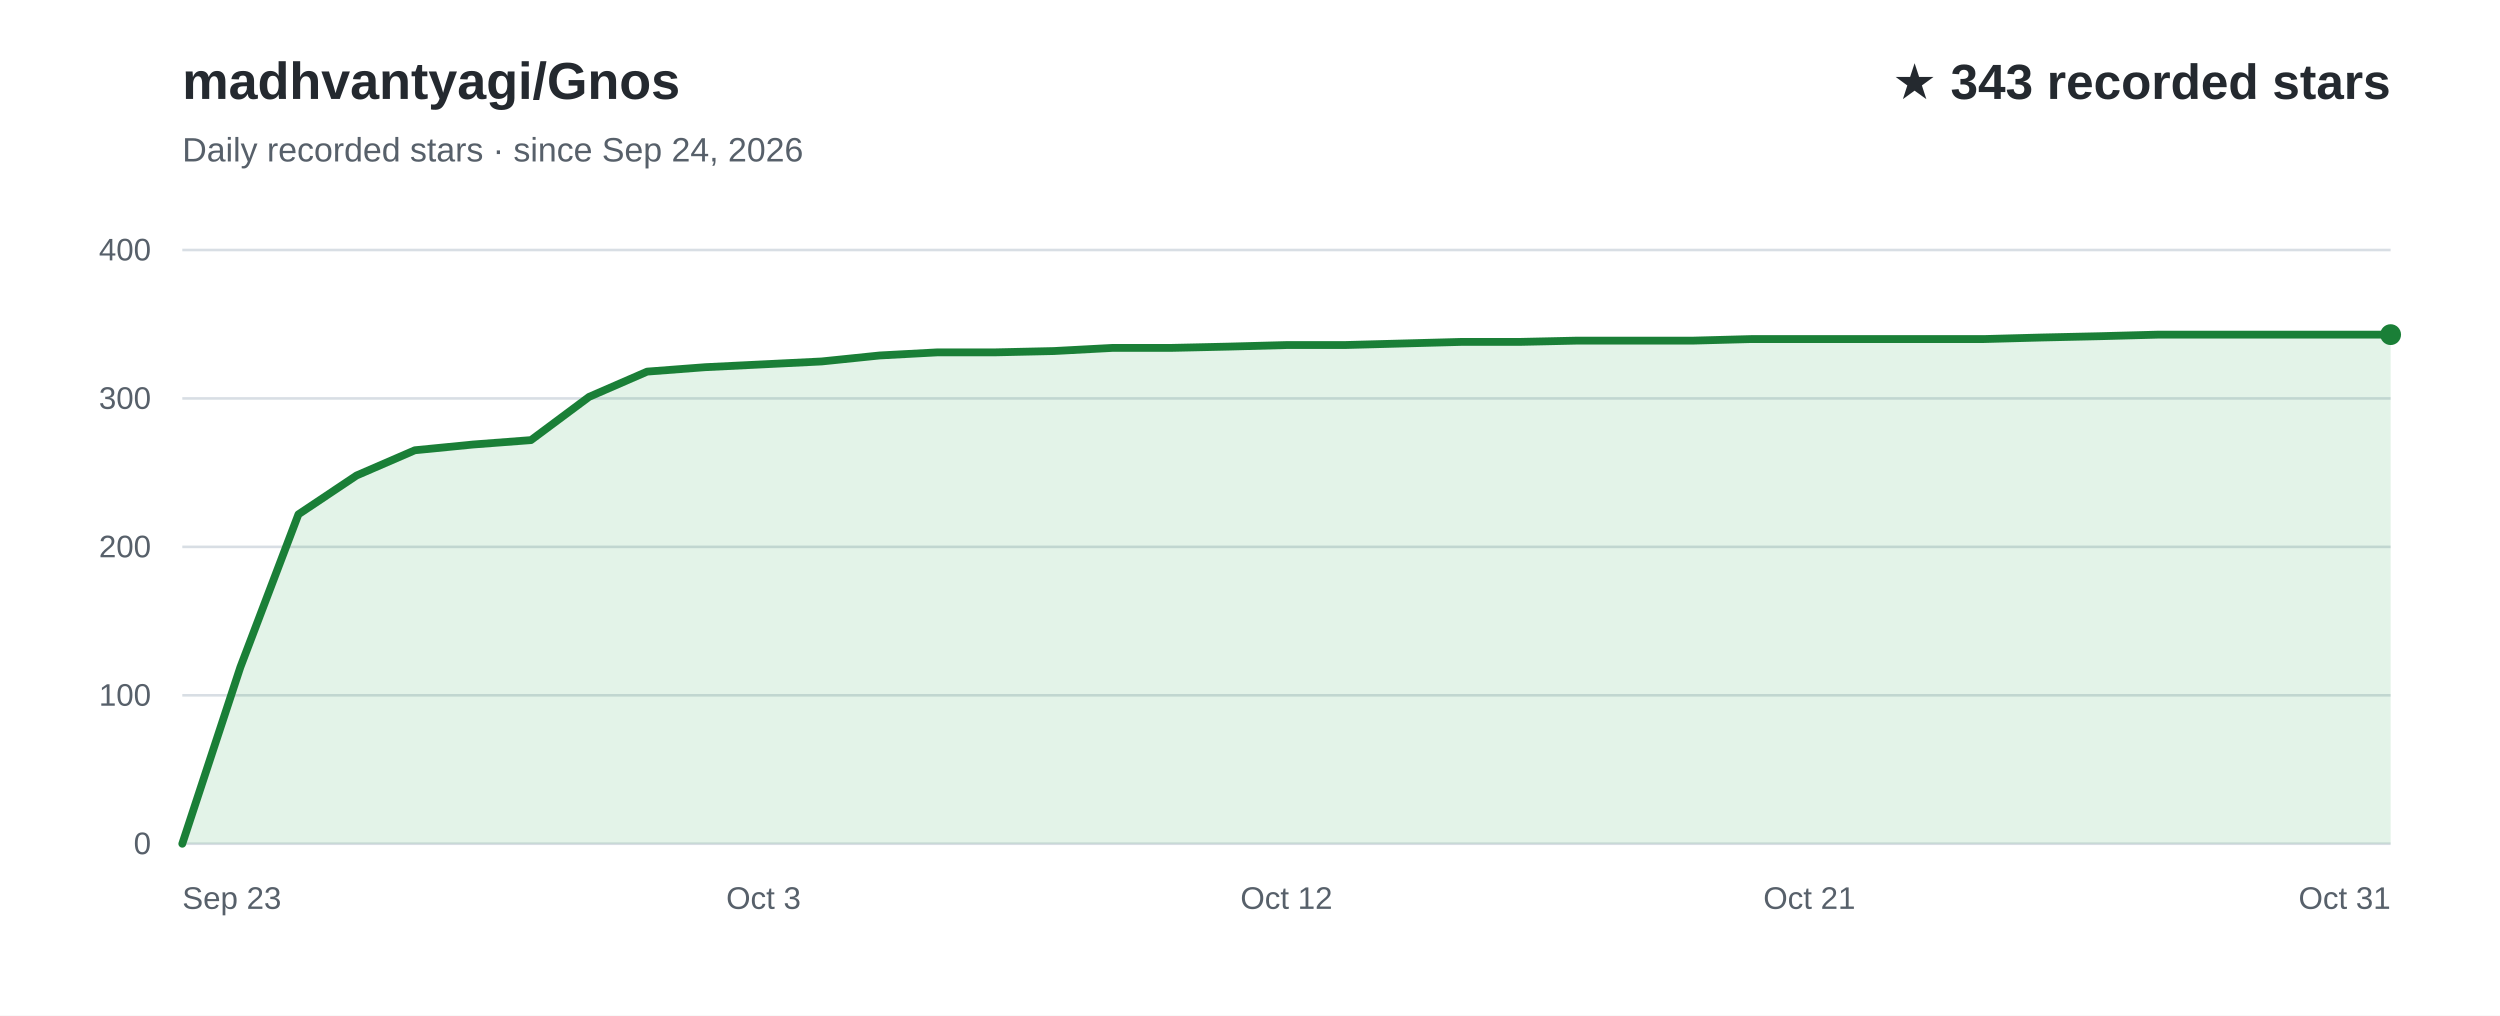
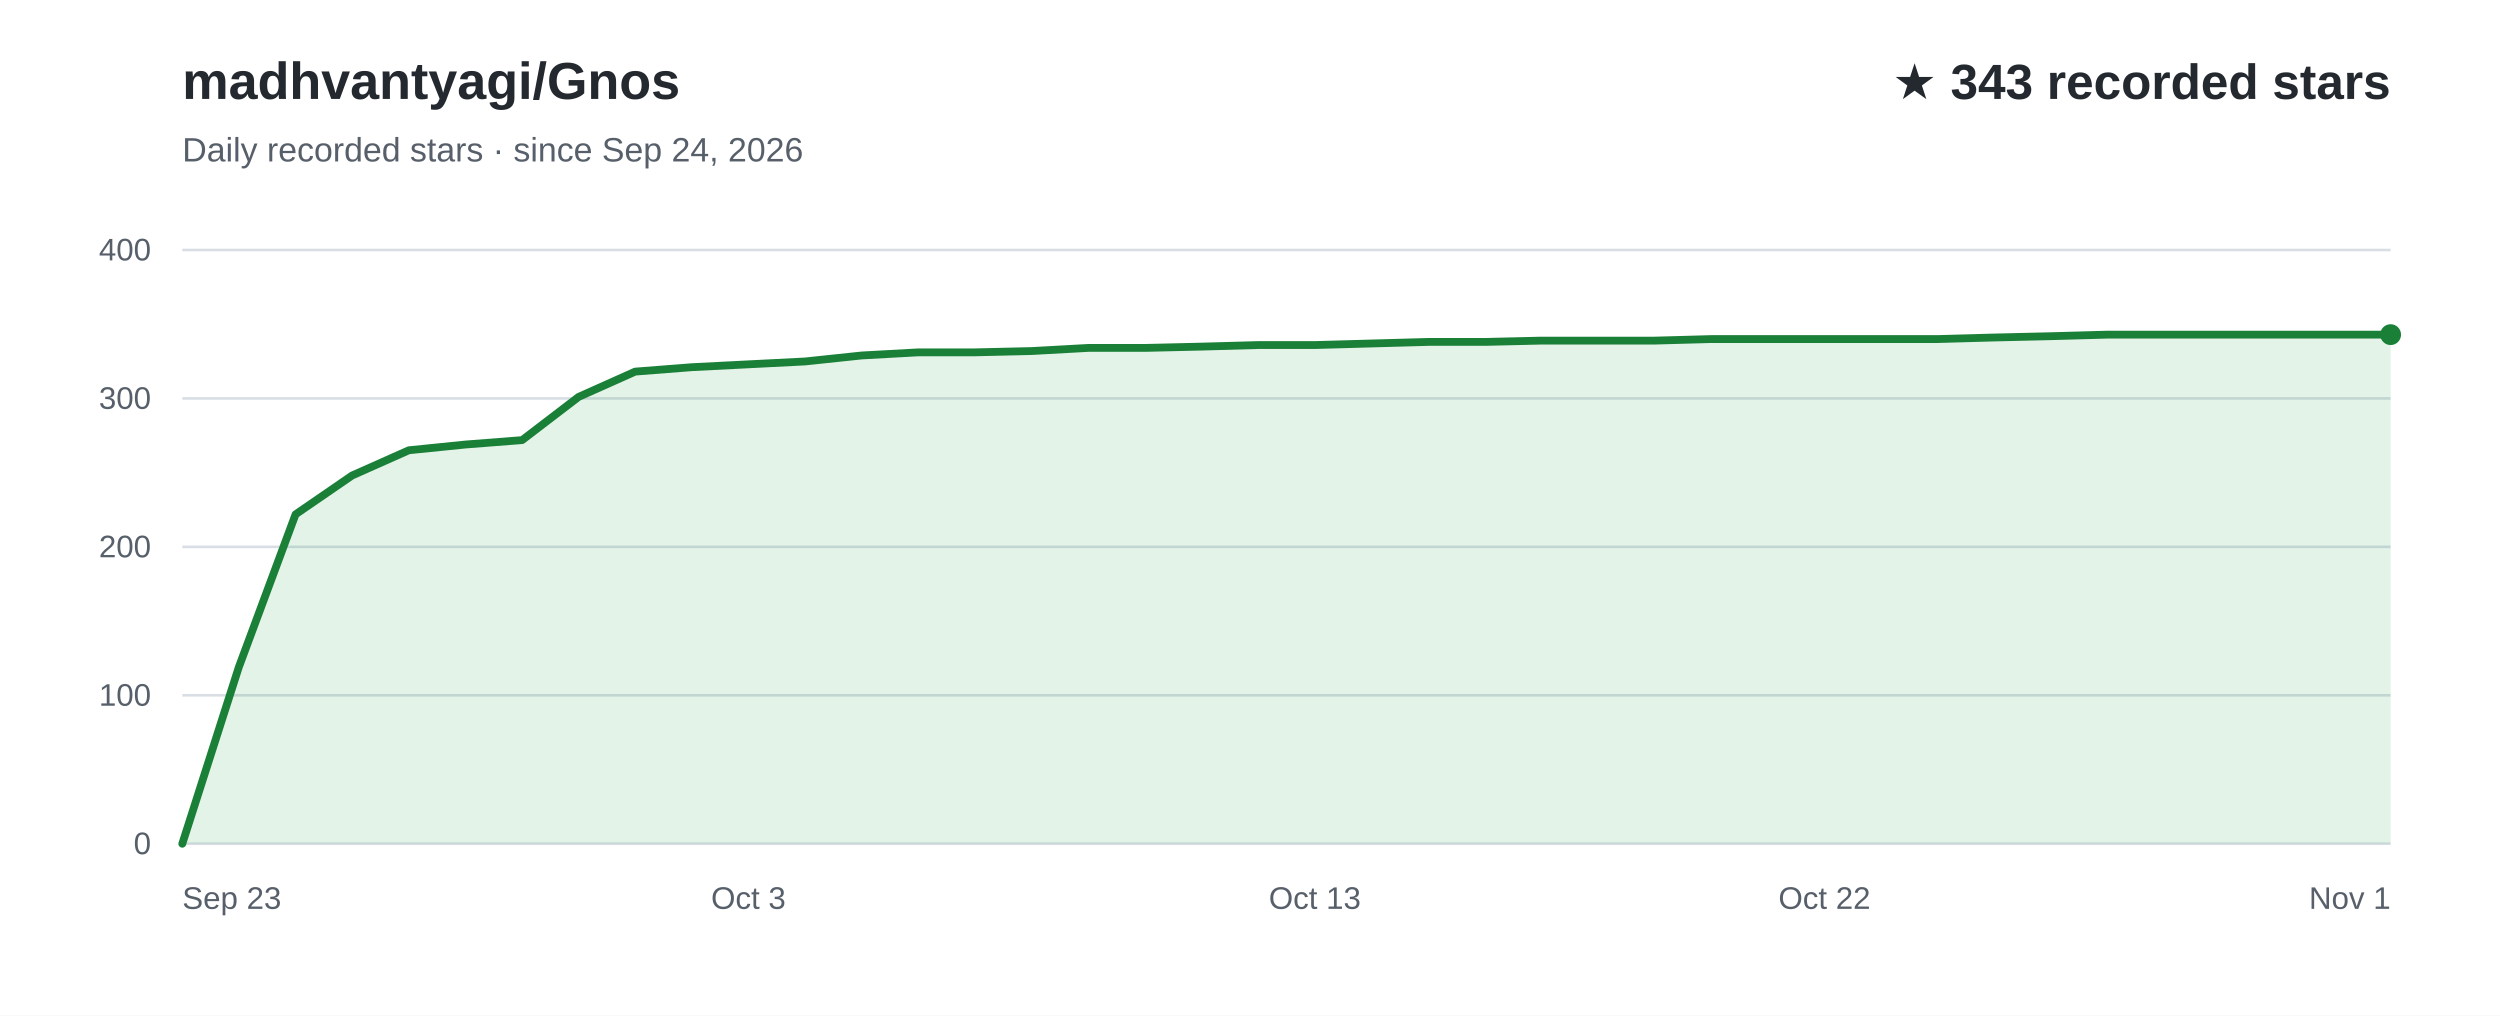
<svg xmlns="http://www.w3.org/2000/svg" width="960" height="390" viewBox="0 0 960 390" role="img" aria-labelledby="title desc" font-family="Arial, Helvetica, sans-serif">
  <rect width="960" height="390" fill="#ffffff" />
  <text x="70" y="38" fill="#24292f" font-size="20" font-weight="700">madhvantyagi/Gnos</text>
  <text x="70" y="62" fill="#57606a" font-size="13">Daily recorded stars · since Sep 24, 2026</text>
  <text x="918" y="38" text-anchor="end" fill="#24292f" font-size="19" font-weight="700">★ 343 recorded stars</text>
  <line x1="70" y1="324.0" x2="918" y2="324.0" stroke="#d8dee4" stroke-width="1" />
  <text x="58" y="328.0" text-anchor="end" fill="#57606a" font-size="12">0</text>
  <line x1="70" y1="267.0" x2="918" y2="267.0" stroke="#d8dee4" stroke-width="1" />
  <text x="58" y="271.0" text-anchor="end" fill="#57606a" font-size="12">100</text>
  <line x1="70" y1="210.0" x2="918" y2="210.0" stroke="#d8dee4" stroke-width="1" />
  <text x="58" y="214.0" text-anchor="end" fill="#57606a" font-size="12">200</text>
  <line x1="70" y1="153.0" x2="918" y2="153.0" stroke="#d8dee4" stroke-width="1" />
  <text x="58" y="157.0" text-anchor="end" fill="#57606a" font-size="12">300</text>
  <line x1="70" y1="96.0" x2="918" y2="96.0" stroke="#d8dee4" stroke-width="1" />
  <text x="58" y="100.0" text-anchor="end" fill="#57606a" font-size="12">400</text>
-   <path d="M70.0,324.0 L92.3,256.2 L114.6,197.5 L136.9,182.6 L159.3,172.9 L181.6,170.7 L203.9,169.0 L226.2,152.4 L248.5,142.7 L270.8,141.0 L293.2,139.9 L315.5,138.8 L337.8,136.5 L360.1,135.3 L382.4,135.3 L404.7,134.8 L427.1,133.6 L449.4,133.6 L471.7,133.1 L494.0,132.5 L516.3,132.5 L538.6,131.9 L560.9,131.3 L583.3,131.3 L605.6,130.8 L627.9,130.8 L650.2,130.8 L672.5,130.2 L694.8,130.2 L717.2,130.2 L739.5,130.2 L761.8,130.2 L784.1,129.6 L806.4,129.1 L828.7,128.5 L851.1,128.5 L873.4,128.5 L895.7,128.5 L918.0,128.5 L918.0,324 L70.0,324 Z" fill="#2da44e" fill-opacity="0.13" />
-   <path d="M70.0,324.0 L92.3,256.2 L114.6,197.5 L136.9,182.6 L159.3,172.9 L181.6,170.7 L203.9,169.0 L226.2,152.4 L248.5,142.7 L270.8,141.0 L293.2,139.9 L315.5,138.8 L337.8,136.5 L360.1,135.3 L382.4,135.3 L404.7,134.8 L427.1,133.6 L449.4,133.6 L471.7,133.1 L494.0,132.5 L516.3,132.5 L538.6,131.9 L560.9,131.3 L583.3,131.3 L605.6,130.8 L627.9,130.8 L650.2,130.8 L672.5,130.2 L694.8,130.2 L717.2,130.2 L739.5,130.2 L761.8,130.2 L784.1,129.6 L806.4,129.1 L828.7,128.5 L851.1,128.5 L873.4,128.5 L895.7,128.5 L918.0,128.5" fill="none" stroke="#1a7f37" stroke-width="3" stroke-linecap="round" stroke-linejoin="round" />
+   <path d="M70.0,324.0 L91.7,256.2 L113.5,197.5 L135.2,182.6 L157.0,172.9 L178.7,170.7 L200.5,169.0 L222.2,152.4 L243.9,142.7 L265.7,141.0 L287.4,139.9 L309.2,138.8 L330.9,136.5 L352.7,135.3 L374.4,135.3 L396.2,134.8 L417.9,133.6 L439.6,133.6 L461.4,133.1 L483.1,132.5 L504.9,132.5 L526.6,131.9 L548.4,131.3 L570.1,131.3 L591.8,130.8 L613.6,130.8 L635.3,130.8 L657.1,130.2 L678.8,130.2 L700.6,130.2 L722.3,130.2 L744.1,130.2 L765.8,129.6 L787.5,129.1 L809.3,128.5 L831.0,128.5 L852.8,128.5 L874.5,128.5 L896.3,128.5 L918.0,128.5 L918.0,324 L70.0,324 Z" fill="#2da44e" fill-opacity="0.13" />
+   <path d="M70.0,324.0 L91.7,256.2 L113.5,197.5 L135.2,182.6 L157.0,172.9 L178.7,170.7 L200.5,169.0 L222.2,152.4 L243.9,142.7 L265.7,141.0 L287.4,139.9 L309.2,138.8 L330.9,136.5 L352.7,135.3 L374.4,135.3 L396.2,134.8 L417.9,133.6 L439.6,133.6 L461.4,133.1 L483.1,132.5 L504.9,132.5 L526.6,131.9 L548.4,131.3 L570.1,131.3 L591.8,130.8 L613.6,130.8 L635.3,130.8 L657.1,130.2 L678.8,130.2 L700.6,130.2 L722.3,130.2 L744.1,130.2 L765.8,129.6 L787.5,129.1 L809.3,128.5 L831.0,128.5 L852.8,128.5 L874.5,128.5 L896.3,128.5 L918.0,128.5" fill="none" stroke="#1a7f37" stroke-width="3" stroke-linecap="round" stroke-linejoin="round" />
  <text x="70.0" y="349" text-anchor="start" fill="#57606a" font-size="12">Sep 23</text>
-   <text x="293.2" y="349" text-anchor="middle" fill="#57606a" font-size="12">Oct 3</text>
-   <text x="494.0" y="349" text-anchor="middle" fill="#57606a" font-size="12">Oct 12</text>
-   <text x="694.8" y="349" text-anchor="middle" fill="#57606a" font-size="12">Oct 21</text>
-   <text x="918.0" y="349" text-anchor="end" fill="#57606a" font-size="12">Oct 31</text>
+   <text x="287.4" y="349" text-anchor="middle" fill="#57606a" font-size="12">Oct 3</text>
+   <text x="504.9" y="349" text-anchor="middle" fill="#57606a" font-size="12">Oct 13</text>
+   <text x="700.6" y="349" text-anchor="middle" fill="#57606a" font-size="12">Oct 22</text>
+   <text x="918.0" y="349" text-anchor="end" fill="#57606a" font-size="12">Nov 1</text>
  <circle cx="918.0" cy="128.5" r="4" fill="#1a7f37" />
</svg>
